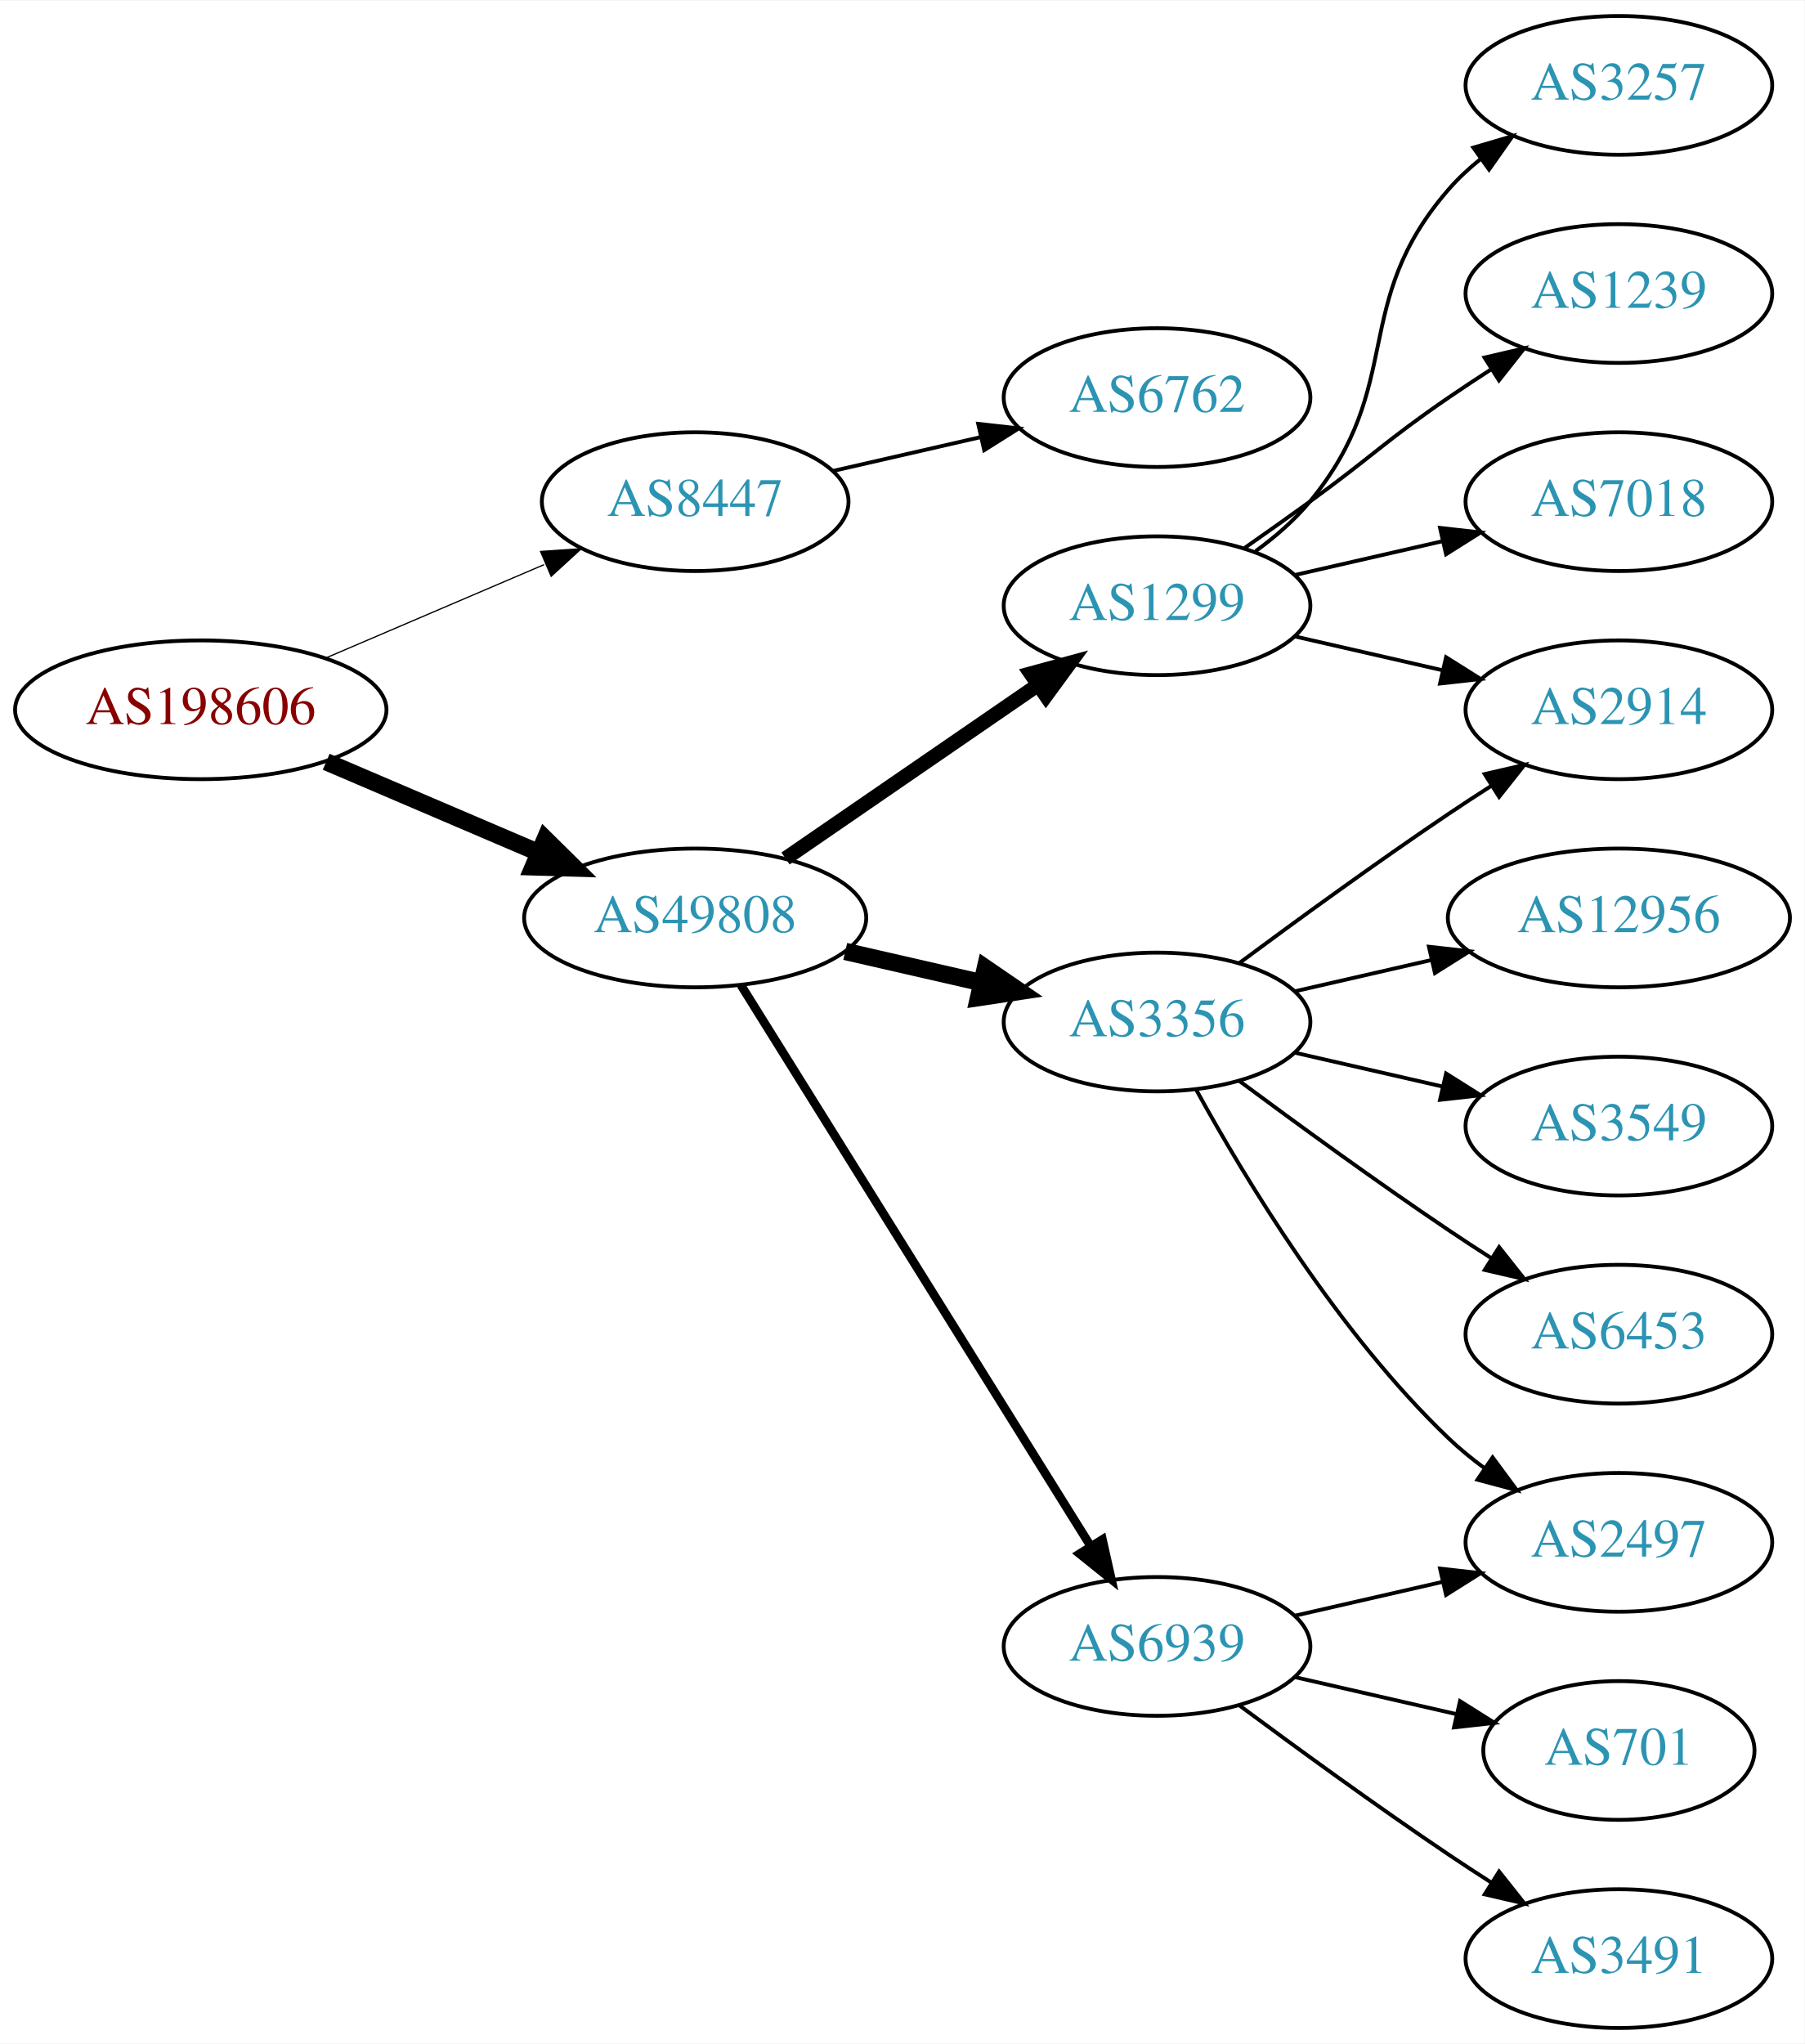
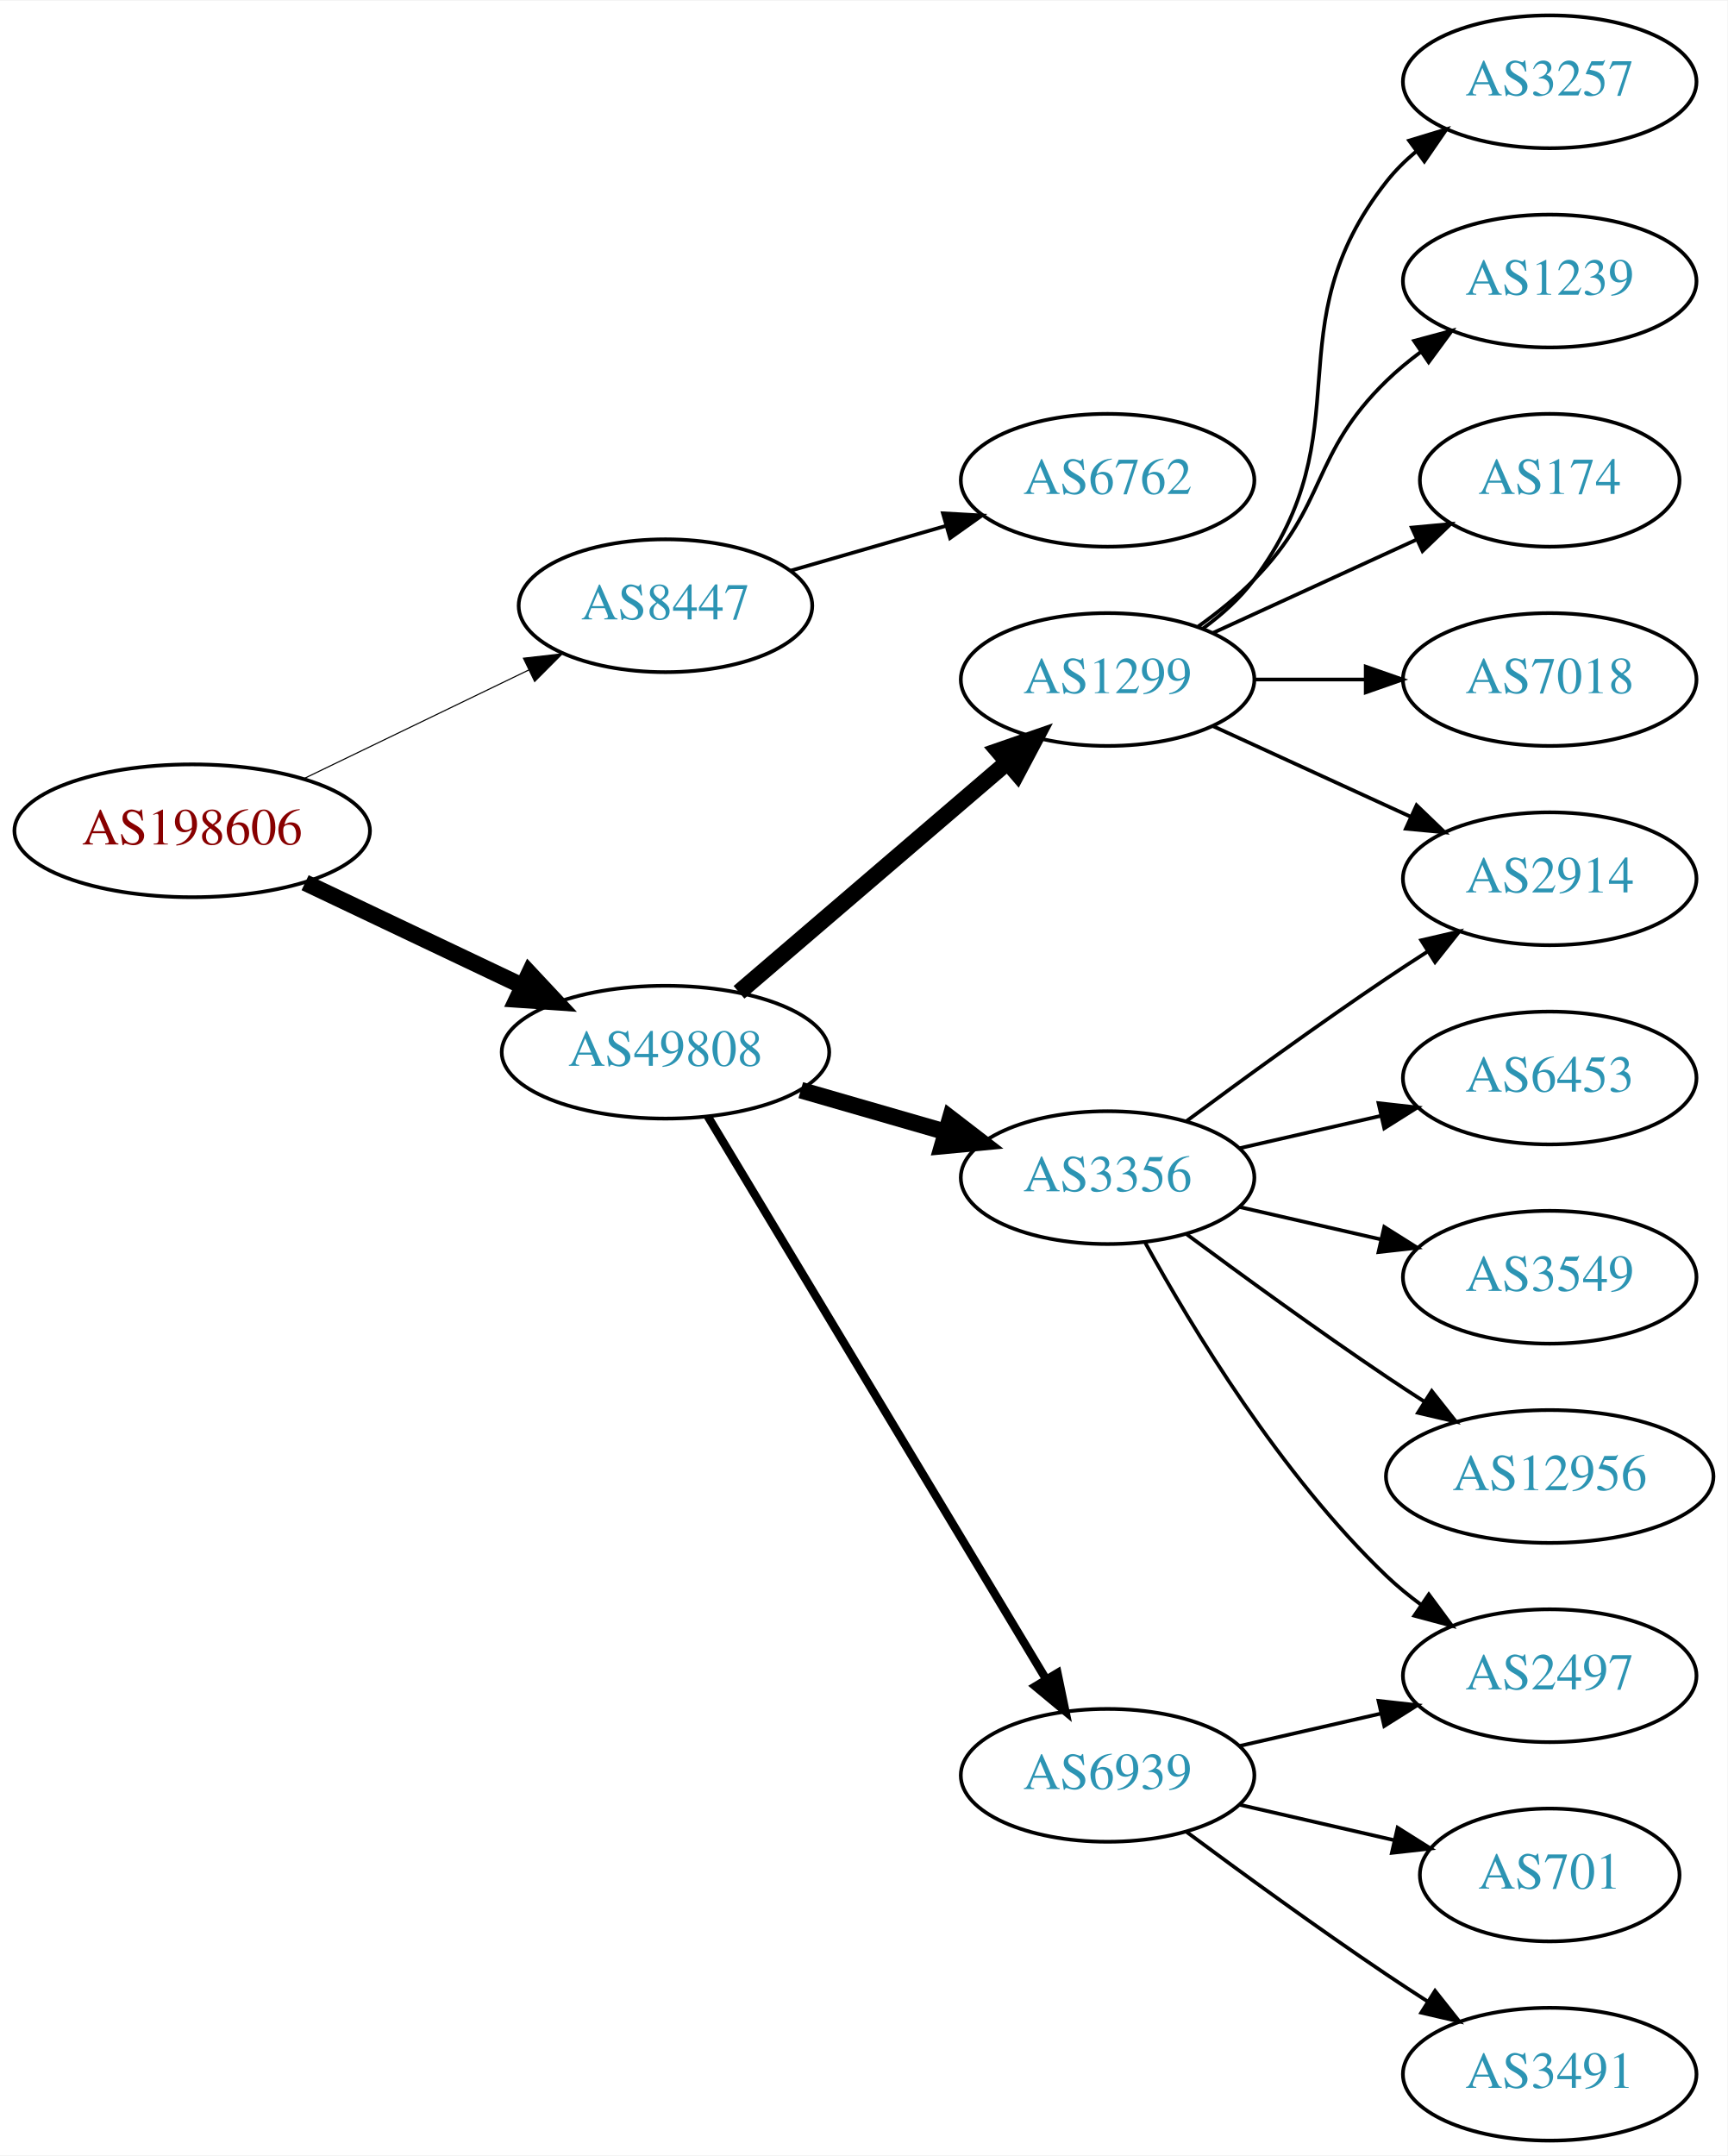
- <svg xmlns="http://www.w3.org/2000/svg" xmlns:xlink="http://www.w3.org/1999/xlink" width="468pt" height="530pt" viewBox="0.00 0.00 468.27 530.00">
-   <g id="graph0" class="graph" transform="scale(1 1) rotate(0) translate(4 526)">
-     <polygon fill="white" stroke="none" points="-4,4 -4,-526 464.269,-526 464.269,4 -4,4" />
+ <svg xmlns="http://www.w3.org/2000/svg" xmlns:xlink="http://www.w3.org/1999/xlink" width="468pt" height="584pt" viewBox="0.00 0.00 468.27 584.00">
+   <g id="graph0" class="graph" transform="scale(1 1) rotate(0) translate(4 580)">
+     <polygon fill="white" stroke="none" points="-4,4 -4,-580 464.269,-580 464.269,4 -4,4" />
    <g id="node1" class="node">
      <g id="a_node1">
        <a xlink:href="/asn/198606" xlink:title="AS198606 ~ AMST-Systemtechnik GmbH [AT]">
-           <ellipse fill="#ffffff" stroke="black" cx="48.096" cy="-342" rx="48.192" ry="18" />
-           <text text-anchor="middle" x="48.096" y="-338.3" font-family="Times,serif" font-size="14.00" fill="#880000">AS198606</text>
+           <ellipse fill="#ffffff" stroke="black" cx="48.096" cy="-355" rx="48.192" ry="18" />
+           <text text-anchor="middle" x="48.096" y="-351.3" font-family="Times,serif" font-size="14.00" fill="#880000">AS198606</text>
        </a>
      </g>
    </g>
    <g id="node2" class="node">
      <g id="a_node2">
        <a xlink:href="/asn/8447" xlink:title="AS8447 ~ A1 Telekom Austria AG [AT]">
-           <ellipse fill="#ffffff" stroke="black" cx="176.388" cy="-396" rx="39.794" ry="18" />
-           <text text-anchor="middle" x="176.388" y="-392.3" font-family="Times,serif" font-size="14.00" fill="#2c94b3">AS8447</text>
+           <ellipse fill="#ffffff" stroke="black" cx="176.388" cy="-416" rx="39.794" ry="18" />
+           <text text-anchor="middle" x="176.388" y="-412.3" font-family="Times,serif" font-size="14.00" fill="#2c94b3">AS8447</text>
        </a>
      </g>
    </g>
    <g id="edge1" class="edge">
-       <path fill="none" stroke="black" stroke-width="0.321" d="M80.639,-355.487C97.776,-362.815 119.097,-371.931 137.172,-379.66" />
-       <polygon fill="black" stroke="black" stroke-width="0.321" points="136.262,-383.077 146.832,-383.79 139.014,-376.641 136.262,-383.077" />
+       <path fill="none" stroke="black" stroke-width="0.3" d="M78.387,-369.148C96.547,-377.919 120.01,-389.252 139.312,-398.575" />
+       <polygon fill="black" stroke="black" stroke-width="0.3" points="137.884,-401.772 148.411,-402.97 140.929,-395.469 137.884,-401.772" />
    </g>
    <g id="node3" class="node">
      <g id="a_node3">
        <a xlink:href="/asn/49808" xlink:title="AS49808 ~ POWERSPEED-AS [AT]">
-           <ellipse fill="#ffffff" stroke="black" cx="176.388" cy="-288" rx="44.393" ry="18" />
-           <text text-anchor="middle" x="176.388" y="-284.3" font-family="Times,serif" font-size="14.00" fill="#2c94b3">AS49808</text>
+           <ellipse fill="#ffffff" stroke="black" cx="176.388" cy="-295" rx="44.393" ry="18" />
+           <text text-anchor="middle" x="176.388" y="-291.3" font-family="Times,serif" font-size="14.00" fill="#2c94b3">AS49808</text>
        </a>
      </g>
    </g>
    <g id="edge2" class="edge">
-       <path fill="none" stroke="black" stroke-width="4.5" d="M80.639,-328.513C97.283,-321.396 117.873,-312.592 135.604,-305.011" />
-       <polygon fill="black" stroke="black" stroke-width="4.5" points="137.469,-308.495 145.116,-300.943 134.373,-301.255 137.469,-308.495" />
+       <path fill="none" stroke="black" stroke-width="4.5" d="M78.706,-340.933C96.294,-332.577 118.772,-321.898 137.627,-312.94" />
+       <polygon fill="black" stroke="black" stroke-width="4.5" points="139.49,-316.414 146.832,-308.566 136.11,-309.301 139.49,-316.414" />
    </g>
    <g id="node4" class="node">
      <g id="a_node4">
        <a xlink:href="/asn/6762" xlink:title="AS6762 ~ TELECOM ITALIA SPARKLE S.p.A. [IT]">
-           <ellipse fill="#ffffff" stroke="black" cx="296.23" cy="-423" rx="39.794" ry="18" />
-           <text text-anchor="middle" x="296.23" y="-419.3" font-family="Times,serif" font-size="14.00" fill="#2c94b3">AS6762</text>
+           <ellipse fill="#ffffff" stroke="black" cx="296.23" cy="-450" rx="39.794" ry="18" />
+           <text text-anchor="middle" x="296.23" y="-446.3" font-family="Times,serif" font-size="14.00" fill="#2c94b3">AS6762</text>
        </a>
      </g>
    </g>
    <g id="edge3" class="edge">
-       <path fill="none" stroke="black" d="M212.107,-403.955C224.107,-406.704 237.728,-409.825 250.42,-412.733" />
-       <polygon fill="black" stroke="black" points="249.823,-416.187 260.352,-415.009 251.386,-409.364 249.823,-416.187" />
+       <path fill="none" stroke="black" d="M210.213,-425.471C223.256,-429.234 238.437,-433.614 252.331,-437.623" />
+       <polygon fill="black" stroke="black" points="251.593,-441.053 262.172,-440.462 253.534,-434.327 251.593,-441.053" />
    </g>
    <g id="node5" class="node">
      <g id="a_node5">
-         <a xlink:href="/asn/1299" xlink:title="AS1299 ~ Telia Carrier [EU]">
-           <ellipse fill="#ffffff" stroke="black" cx="296.23" cy="-369" rx="39.794" ry="18" />
-           <text text-anchor="middle" x="296.23" y="-365.3" font-family="Times,serif" font-size="14.00" fill="#2c94b3">AS1299</text>
-         </a>
-       </g>
-     </g>
-     <g id="edge4" class="edge">
-       <path fill="none" stroke="black" stroke-width="3.75" d="M199.83,-303.426C218.412,-316.198 244.972,-334.455 265.352,-348.463" />
-       <polygon fill="black" stroke="black" stroke-width="3.75" points="263.443,-351.398 273.666,-354.178 267.408,-345.629 263.443,-351.398" />
-     </g>
-     <g id="node6" class="node">
-       <g id="a_node6">
        <a xlink:href="/asn/3356" xlink:title="AS3356 ~ Level 3 Parent, LLC [US]">
          <ellipse fill="#ffffff" stroke="black" cx="296.23" cy="-261" rx="39.794" ry="18" />
          <text text-anchor="middle" x="296.23" y="-257.3" font-family="Times,serif" font-size="14.00" fill="#2c94b3">AS3356</text>
        </a>
      </g>
    </g>
-     <g id="edge5" class="edge">
-       <path fill="none" stroke="black" stroke-width="4.5" d="M215.322,-279.308C226.563,-276.733 238.976,-273.889 250.599,-271.226" />
-       <polygon fill="black" stroke="black" stroke-width="4.5" points="251.692,-275.015 260.56,-268.943 249.934,-267.339 251.692,-275.015" />
-     </g>
-     <g id="node7" class="node">
-       <g id="a_node7">
+     <g id="edge4" class="edge">
+       <path fill="none" stroke="black" stroke-width="4.5" d="M213.064,-284.707C225.48,-281.124 239.536,-277.069 252.466,-273.338" />
+       <polygon fill="black" stroke="black" stroke-width="4.5" points="253.573,-277.117 262.09,-270.562 251.39,-269.551 253.573,-277.117" />
+     </g>
+     <g id="node6" class="node">
+       <g id="a_node6">
        <a xlink:href="/asn/6939" xlink:title="AS6939 ~ Hurricane Electric LLC [US]">
          <ellipse fill="#ffffff" stroke="black" cx="296.23" cy="-99" rx="39.794" ry="18" />
          <text text-anchor="middle" x="296.23" y="-95.3" font-family="Times,serif" font-size="14.00" fill="#2c94b3">AS6939</text>
        </a>
      </g>
    </g>
+     <g id="edge5" class="edge">
+       <path fill="none" stroke="black" stroke-width="2.25" d="M187.845,-277.606C208.592,-243.1 255.059,-165.814 279.506,-125.153" />
+       <polygon fill="black" stroke="black" stroke-width="2.25" points="282.643,-126.728 284.796,-116.355 276.643,-123.121 282.643,-126.728" />
+     </g>
+     <g id="node7" class="node">
+       <g id="a_node7">
+         <a xlink:href="/asn/1299" xlink:title="AS1299 ~ Telia Carrier [EU]">
+           <ellipse fill="#ffffff" stroke="black" cx="296.23" cy="-396" rx="39.794" ry="18" />
+           <text text-anchor="middle" x="296.23" y="-392.3" font-family="Times,serif" font-size="14.00" fill="#2c94b3">AS1299</text>
+         </a>
+       </g>
+     </g>
    <g id="edge6" class="edge">
-       <path fill="none" stroke="black" stroke-width="2.25" d="M188.263,-270.558C209.046,-237.225 254.507,-164.314 278.935,-125.134" />
-       <polygon fill="black" stroke="black" stroke-width="2.25" points="282.06,-126.737 284.381,-116.4 276.12,-123.034 282.06,-126.737" />
+       <path fill="none" stroke="black" stroke-width="4.5" d="M196.321,-311.227C216.022,-328.113 247.017,-354.678 269.056,-373.566" />
+       <polygon fill="black" stroke="black" stroke-width="4.5" points="266.577,-376.628 276.732,-380.146 271.702,-370.649 266.577,-376.628" />
    </g>
    <g id="node8" class="node">
      <g id="a_node8">
+         <a xlink:href="/asn/6453" xlink:title="AS6453 ~ TATA COMMUNICATIONS (AMERICA) INC [US]">
+           <ellipse fill="#ffffff" stroke="black" cx="416.073" cy="-288" rx="39.794" ry="18" />
+           <text text-anchor="middle" x="416.073" y="-284.3" font-family="Times,serif" font-size="14.00" fill="#2c94b3">AS6453</text>
+         </a>
+       </g>
+     </g>
+     <g id="edge7" class="edge">
+       <path fill="none" stroke="black" d="M331.949,-268.955C343.949,-271.704 357.57,-274.825 370.263,-277.733" />
+       <polygon fill="black" stroke="black" points="369.665,-281.187 380.194,-280.009 371.229,-274.364 369.665,-281.187" />
+     </g>
+     <g id="node9" class="node">
+       <g id="a_node9">
+         <a xlink:href="/asn/3549" xlink:title="AS3549 ~ Level 3 Parent, LLC [US]">
+           <ellipse fill="#ffffff" stroke="black" cx="416.073" cy="-234" rx="39.794" ry="18" />
+           <text text-anchor="middle" x="416.073" y="-230.3" font-family="Times,serif" font-size="14.00" fill="#2c94b3">AS3549</text>
+         </a>
+       </g>
+     </g>
+     <g id="edge8" class="edge">
+       <path fill="none" stroke="black" d="M331.949,-253.045C343.949,-250.296 357.57,-247.175 370.263,-244.267" />
+       <polygon fill="black" stroke="black" points="371.229,-247.636 380.194,-241.991 369.665,-240.813 371.229,-247.636" />
+     </g>
+     <g id="node10" class="node">
+       <g id="a_node10">
        <a xlink:href="/asn/2914" xlink:title="AS2914 ~ NTT America, Inc. [US]">
          <ellipse fill="#ffffff" stroke="black" cx="416.073" cy="-342" rx="39.794" ry="18" />
          <text text-anchor="middle" x="416.073" y="-338.3" font-family="Times,serif" font-size="14.00" fill="#2c94b3">AS2914</text>
        </a>
      </g>
    </g>
-     <g id="edge7" class="edge">
-       <path fill="none" stroke="black" d="M331.949,-361.045C343.949,-358.296 357.57,-355.175 370.263,-352.267" />
-       <polygon fill="black" stroke="black" points="371.229,-355.636 380.194,-349.991 369.665,-348.813 371.229,-355.636" />
-     </g>
-     <g id="node9" class="node">
-       <g id="a_node9">
-         <a xlink:href="/asn/3257" xlink:title="AS3257 ~ GTT [DE]">
-           <ellipse fill="#ffffff" stroke="black" cx="416.073" cy="-504" rx="39.794" ry="18" />
-           <text text-anchor="middle" x="416.073" y="-500.3" font-family="Times,serif" font-size="14.00" fill="#2c94b3">AS3257</text>
-         </a>
-       </g>
-     </g>
-     <g id="edge8" class="edge">
-       <path fill="none" stroke="black" d="M321.811,-383.156C326.905,-386.872 331.919,-391.201 335.877,-396 360.941,-426.394 346.043,-447.258 371.877,-477 374.341,-479.838 377.178,-482.477 380.196,-484.906" />
-       <polygon fill="black" stroke="black" points="378.306,-487.858 388.474,-490.836 382.383,-482.167 378.306,-487.858" />
-     </g>
-     <g id="node10" class="node">
-       <g id="a_node10">
-         <a xlink:href="/asn/1239" xlink:title="AS1239 ~ Sprint [US]">
-           <ellipse fill="#ffffff" stroke="black" cx="416.073" cy="-450" rx="39.794" ry="18" />
-           <text text-anchor="middle" x="416.073" y="-446.3" font-family="Times,serif" font-size="14.00" fill="#2c94b3">AS1239</text>
-         </a>
-       </g>
-     </g>
    <g id="edge9" class="edge">
-       <path fill="none" stroke="black" d="M318.987,-384.009C324.522,-387.879 330.44,-392.064 335.877,-396 352.076,-407.729 355.382,-411.689 371.877,-423 375.405,-425.419 379.142,-427.889 382.884,-430.302" />
-       <polygon fill="black" stroke="black" points="381.205,-433.382 391.524,-435.784 384.955,-427.472 381.205,-433.382" />
+       <path fill="none" stroke="black" d="M317.56,-276.277C332.423,-287.304 353.167,-302.407 371.877,-315 375.426,-317.389 379.176,-319.839 382.924,-322.242" />
+       <polygon fill="black" stroke="black" points="381.251,-325.325 391.573,-327.712 384.993,-319.409 381.251,-325.325" />
    </g>
    <g id="node11" class="node">
      <g id="a_node11">
+         <a xlink:href="/asn/12956" xlink:title="AS12956 ~ TELXIUS [ES]">
+           <ellipse fill="#ffffff" stroke="black" cx="416.073" cy="-180" rx="44.393" ry="18" />
+           <text text-anchor="middle" x="416.073" y="-176.3" font-family="Times,serif" font-size="14.00" fill="#2c94b3">AS12956</text>
+         </a>
+       </g>
+     </g>
+     <g id="edge10" class="edge">
+       <path fill="none" stroke="black" d="M317.56,-245.723C332.423,-234.696 353.167,-219.593 371.877,-207 375.167,-204.785 378.629,-202.518 382.104,-200.285" />
+       <polygon fill="black" stroke="black" points="384.1,-203.163 390.671,-194.852 380.351,-197.252 384.1,-203.163" />
+     </g>
+     <g id="node12" class="node">
+       <g id="a_node12">
+         <a xlink:href="/asn/2497" xlink:title="AS2497 ~ Internet Initiative Japan Inc. [JP]">
+           <ellipse fill="#ffffff" stroke="black" cx="416.073" cy="-126" rx="39.794" ry="18" />
+           <text text-anchor="middle" x="416.073" y="-122.3" font-family="Times,serif" font-size="14.00" fill="#2c94b3">AS2497</text>
+         </a>
+       </g>
+     </g>
+     <g id="edge11" class="edge">
+       <path fill="none" stroke="black" d="M306.471,-243.287C319.017,-220.439 343.194,-180.389 371.877,-153 374.745,-150.261 377.934,-147.653 381.243,-145.215" />
+       <polygon fill="black" stroke="black" points="383.306,-148.044 389.602,-139.523 379.366,-142.258 383.306,-148.044" />
+     </g>
+     <g id="edge13" class="edge">
+       <path fill="none" stroke="black" d="M331.949,-106.955C343.949,-109.704 357.57,-112.825 370.263,-115.733" />
+       <polygon fill="black" stroke="black" points="369.665,-119.187 380.194,-118.009 371.229,-112.364 369.665,-119.187" />
+     </g>
+     <g id="node13" class="node">
+       <g id="a_node13">
+         <a xlink:href="/asn/3491" xlink:title="AS3491 ~ PCCW Global, Inc. [US]">
+           <ellipse fill="#ffffff" stroke="black" cx="416.073" cy="-18" rx="39.794" ry="18" />
+           <text text-anchor="middle" x="416.073" y="-14.3" font-family="Times,serif" font-size="14.00" fill="#2c94b3">AS3491</text>
+         </a>
+       </g>
+     </g>
+     <g id="edge12" class="edge">
+       <path fill="none" stroke="black" d="M317.56,-83.723C332.423,-72.696 353.167,-57.593 371.877,-45 375.426,-42.611 379.176,-40.161 382.924,-37.758" />
+       <polygon fill="black" stroke="black" points="384.993,-40.591 391.573,-32.288 381.251,-34.675 384.993,-40.591" />
+     </g>
+     <g id="node14" class="node">
+       <g id="a_node14">
+         <a xlink:href="/asn/701" xlink:title="AS701 ~ UUNET [US]">
+           <ellipse fill="#ffffff" stroke="black" cx="416.073" cy="-72" rx="35.194" ry="18" />
+           <text text-anchor="middle" x="416.073" y="-68.3" font-family="Times,serif" font-size="14.00" fill="#2c94b3">AS701</text>
+         </a>
+       </g>
+     </g>
+     <g id="edge14" class="edge">
+       <path fill="none" stroke="black" d="M331.949,-91.045C345.042,-88.045 360.064,-84.603 373.705,-81.478" />
+       <polygon fill="black" stroke="black" points="374.846,-84.807 383.812,-79.162 373.283,-77.984 374.846,-84.807" />
+     </g>
+     <g id="edge15" class="edge">
+       <path fill="none" stroke="black" d="M324.859,-383.339C340.816,-376.027 361.087,-366.739 378.369,-358.819" />
+       <polygon fill="black" stroke="black" points="379.984,-361.929 387.617,-354.581 377.068,-355.565 379.984,-361.929" />
+     </g>
+     <g id="node15" class="node">
+       <g id="a_node15">
        <a xlink:href="/asn/7018" xlink:title="AS7018 ~ AT&amp;T Services, Inc. [US]">
          <ellipse fill="#ffffff" stroke="black" cx="416.073" cy="-396" rx="39.794" ry="18" />
          <text text-anchor="middle" x="416.073" y="-392.3" font-family="Times,serif" font-size="14.00" fill="#2c94b3">AS7018</text>
        </a>
      </g>
    </g>
-     <g id="edge10" class="edge">
-       <path fill="none" stroke="black" d="M331.949,-376.955C343.949,-379.704 357.57,-382.825 370.263,-385.733" />
-       <polygon fill="black" stroke="black" points="369.665,-389.187 380.194,-388.009 371.229,-382.364 369.665,-389.187" />
-     </g>
-     <g id="edge14" class="edge">
-       <path fill="none" stroke="black" d="M317.56,-276.277C332.423,-287.304 353.167,-302.407 371.877,-315 375.426,-317.389 379.176,-319.839 382.924,-322.242" />
-       <polygon fill="black" stroke="black" points="381.251,-325.325 391.573,-327.712 384.993,-319.409 381.251,-325.325" />
-     </g>
-     <g id="node12" class="node">
-       <g id="a_node12">
-         <a xlink:href="/asn/12956" xlink:title="AS12956 ~ TELXIUS [ES]">
-           <ellipse fill="#ffffff" stroke="black" cx="416.073" cy="-288" rx="44.393" ry="18" />
-           <text text-anchor="middle" x="416.073" y="-284.3" font-family="Times,serif" font-size="14.00" fill="#2c94b3">AS12956</text>
-         </a>
-       </g>
-     </g>
-     <g id="edge11" class="edge">
-       <path fill="none" stroke="black" d="M331.949,-268.955C343.088,-271.507 355.623,-274.379 367.516,-277.104" />
-       <polygon fill="black" stroke="black" points="366.781,-280.526 377.31,-279.348 368.345,-273.703 366.781,-280.526" />
-     </g>
-     <g id="node13" class="node">
-       <g id="a_node13">
-         <a xlink:href="/asn/3549" xlink:title="AS3549 ~ Level 3 Parent, LLC [US]">
-           <ellipse fill="#ffffff" stroke="black" cx="416.073" cy="-234" rx="39.794" ry="18" />
-           <text text-anchor="middle" x="416.073" y="-230.3" font-family="Times,serif" font-size="14.00" fill="#2c94b3">AS3549</text>
-         </a>
-       </g>
-     </g>
-     <g id="edge12" class="edge">
-       <path fill="none" stroke="black" d="M331.949,-253.045C343.949,-250.296 357.57,-247.175 370.263,-244.267" />
-       <polygon fill="black" stroke="black" points="371.229,-247.636 380.194,-241.991 369.665,-240.813 371.229,-247.636" />
-     </g>
-     <g id="node14" class="node">
-       <g id="a_node14">
-         <a xlink:href="/asn/6453" xlink:title="AS6453 ~ TATA COMMUNICATIONS (AMERICA) INC [US]">
-           <ellipse fill="#ffffff" stroke="black" cx="416.073" cy="-180" rx="39.794" ry="18" />
-           <text text-anchor="middle" x="416.073" y="-176.3" font-family="Times,serif" font-size="14.00" fill="#2c94b3">AS6453</text>
-         </a>
-       </g>
-     </g>
-     <g id="edge13" class="edge">
-       <path fill="none" stroke="black" d="M317.56,-245.723C332.423,-234.696 353.167,-219.593 371.877,-207 375.426,-204.611 379.176,-202.161 382.924,-199.758" />
-       <polygon fill="black" stroke="black" points="384.993,-202.591 391.573,-194.288 381.251,-196.675 384.993,-202.591" />
-     </g>
-     <g id="node15" class="node">
-       <g id="a_node15">
-         <a xlink:href="/asn/2497" xlink:title="AS2497 ~ Internet Initiative Japan Inc. [JP]">
-           <ellipse fill="#ffffff" stroke="black" cx="416.073" cy="-126" rx="39.794" ry="18" />
-           <text text-anchor="middle" x="416.073" y="-122.3" font-family="Times,serif" font-size="14.00" fill="#2c94b3">AS2497</text>
-         </a>
-       </g>
-     </g>
-     <g id="edge15" class="edge">
-       <path fill="none" stroke="black" d="M306.471,-243.287C319.017,-220.439 343.194,-180.389 371.877,-153 374.745,-150.261 377.934,-147.653 381.243,-145.215" />
-       <polygon fill="black" stroke="black" points="383.306,-148.044 389.602,-139.523 379.366,-142.258 383.306,-148.044" />
-     </g>
    <g id="edge16" class="edge">
-       <path fill="none" stroke="black" d="M331.949,-106.955C343.949,-109.704 357.57,-112.825 370.263,-115.733" />
-       <polygon fill="black" stroke="black" points="369.665,-119.187 380.194,-118.009 371.229,-112.364 369.665,-119.187" />
+       <path fill="none" stroke="black" d="M336.143,-396C345.696,-396 356.046,-396 366.008,-396" />
+       <polygon fill="black" stroke="black" points="366.201,-399.5 376.201,-396 366.201,-392.5 366.201,-399.5" />
    </g>
    <g id="node16" class="node">
      <g id="a_node16">
-         <a xlink:href="/asn/701" xlink:title="AS701 ~ UUNET [US]">
-           <ellipse fill="#ffffff" stroke="black" cx="416.073" cy="-72" rx="35.194" ry="18" />
-           <text text-anchor="middle" x="416.073" y="-68.3" font-family="Times,serif" font-size="14.00" fill="#2c94b3">AS701</text>
+         <a xlink:href="/asn/3257" xlink:title="AS3257 ~ GTT [DE]">
+           <ellipse fill="#ffffff" stroke="black" cx="416.073" cy="-558" rx="39.794" ry="18" />
+           <text text-anchor="middle" x="416.073" y="-554.3" font-family="Times,serif" font-size="14.00" fill="#2c94b3">AS3257</text>
        </a>
      </g>
    </g>
    <g id="edge17" class="edge">
-       <path fill="none" stroke="black" d="M331.949,-91.045C345.042,-88.045 360.064,-84.603 373.705,-81.478" />
-       <polygon fill="black" stroke="black" points="374.846,-84.807 383.812,-79.162 373.283,-77.984 374.846,-84.807" />
+       <path fill="none" stroke="black" d="M322.161,-409.882C327.237,-413.611 332.155,-418.016 335.877,-423 366.148,-463.542 340.578,-491.246 371.877,-531 374.202,-533.953 376.945,-536.67 379.904,-539.147" />
+       <polygon fill="black" stroke="black" points="377.964,-542.064 388.101,-545.145 382.097,-536.415 377.964,-542.064" />
    </g>
    <g id="node17" class="node">
      <g id="a_node17">
-         <a xlink:href="/asn/3491" xlink:title="AS3491 ~ PCCW Global, Inc. [US]">
-           <ellipse fill="#ffffff" stroke="black" cx="416.073" cy="-18" rx="39.794" ry="18" />
-           <text text-anchor="middle" x="416.073" y="-14.3" font-family="Times,serif" font-size="14.00" fill="#2c94b3">AS3491</text>
+         <a xlink:href="/asn/1239" xlink:title="AS1239 ~ Sprint [US]">
+           <ellipse fill="#ffffff" stroke="black" cx="416.073" cy="-504" rx="39.794" ry="18" />
+           <text text-anchor="middle" x="416.073" y="-500.3" font-family="Times,serif" font-size="14.00" fill="#2c94b3">AS1239</text>
        </a>
      </g>
    </g>
    <g id="edge18" class="edge">
-       <path fill="none" stroke="black" d="M317.56,-83.723C332.423,-72.696 353.167,-57.593 371.877,-45 375.426,-42.611 379.176,-40.161 382.924,-37.758" />
-       <polygon fill="black" stroke="black" points="384.993,-40.591 391.573,-32.288 381.251,-34.675 384.993,-40.591" />
+       <path fill="none" stroke="black" d="M320.824,-410.389C326.08,-414.148 331.412,-418.437 335.877,-423 356.049,-443.617 351.183,-456.906 371.877,-477 374.722,-479.763 377.896,-482.386 381.196,-484.834" />
+       <polygon fill="black" stroke="black" points="379.312,-487.786 389.544,-490.538 383.261,-482.006 379.312,-487.786" />
+     </g>
+     <g id="node18" class="node">
+       <g id="a_node18">
+         <a xlink:href="/asn/174" xlink:title="AS174 ~ Cogent Communications [US]">
+           <ellipse fill="#ffffff" stroke="black" cx="416.073" cy="-450" rx="35.194" ry="18" />
+           <text text-anchor="middle" x="416.073" y="-446.3" font-family="Times,serif" font-size="14.00" fill="#2c94b3">AS174</text>
+         </a>
+       </g>
+     </g>
+     <g id="edge19" class="edge">
+       <path fill="none" stroke="black" d="M324.859,-408.661C341.275,-416.183 362.257,-425.798 379.854,-433.861" />
+       <polygon fill="black" stroke="black" points="378.682,-437.174 389.231,-438.158 381.598,-430.811 378.682,-437.174" />
    </g>
  </g>
</svg>
